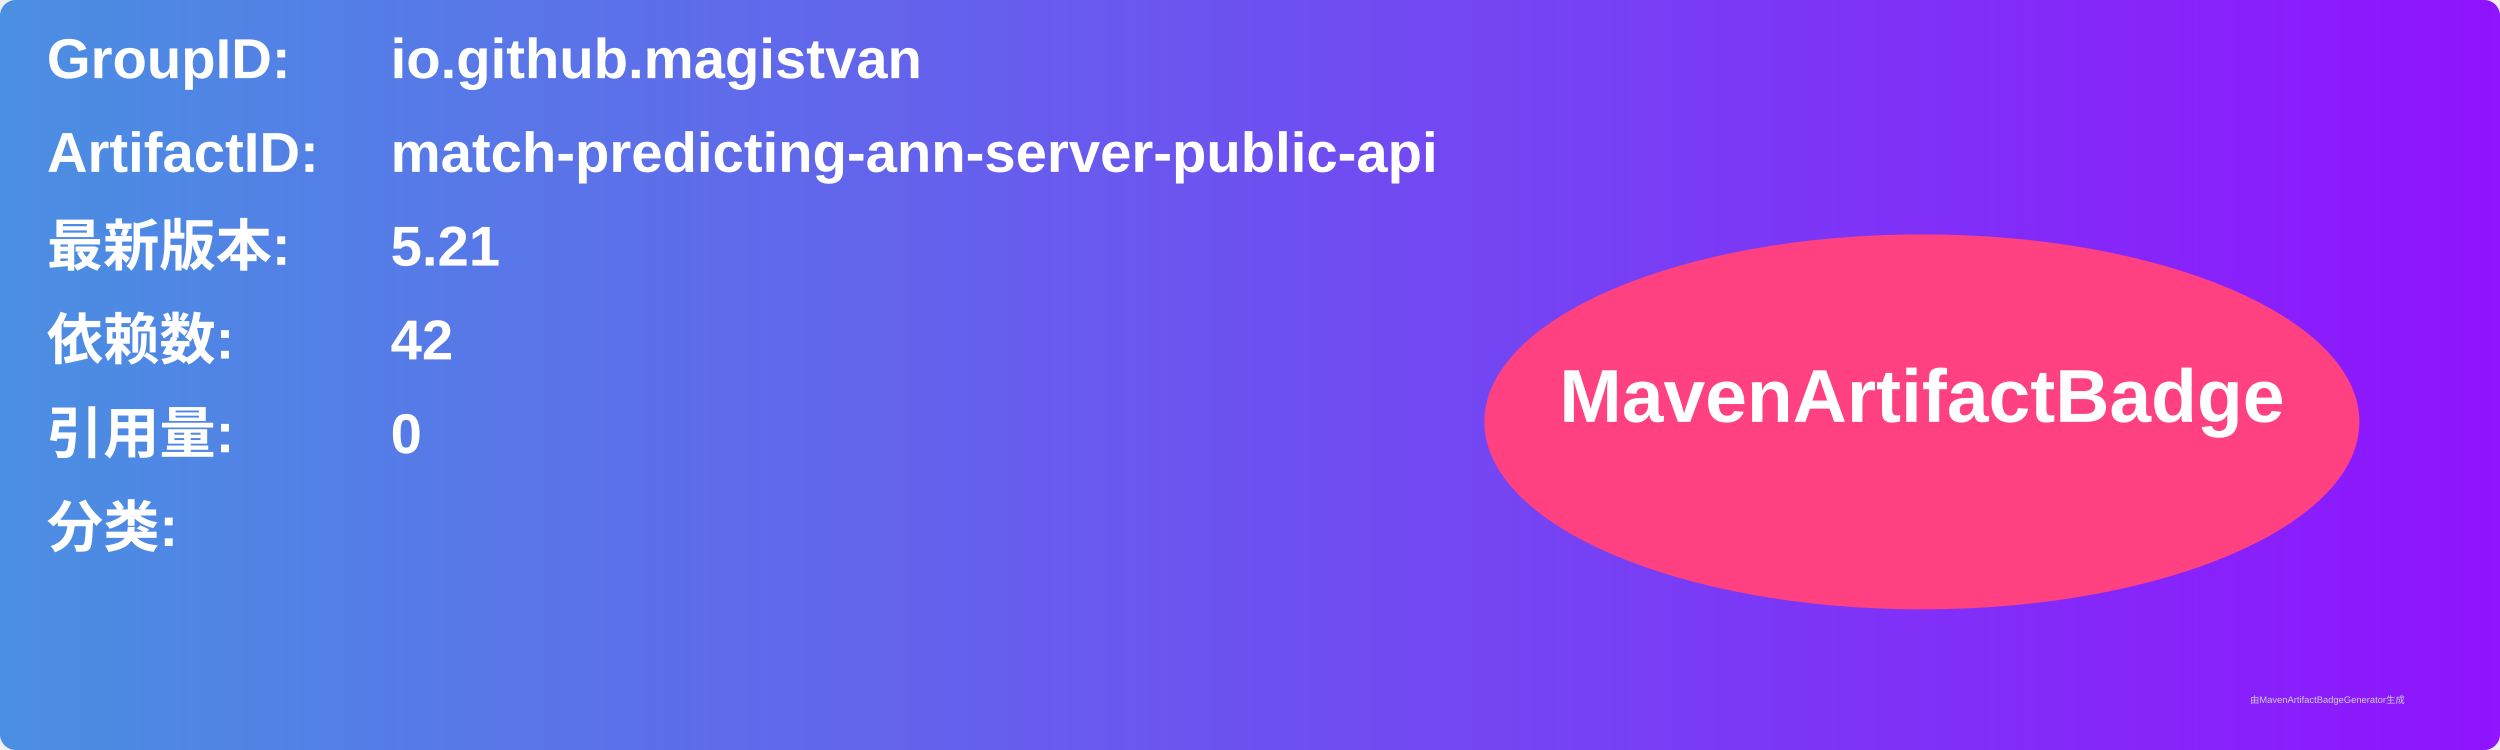
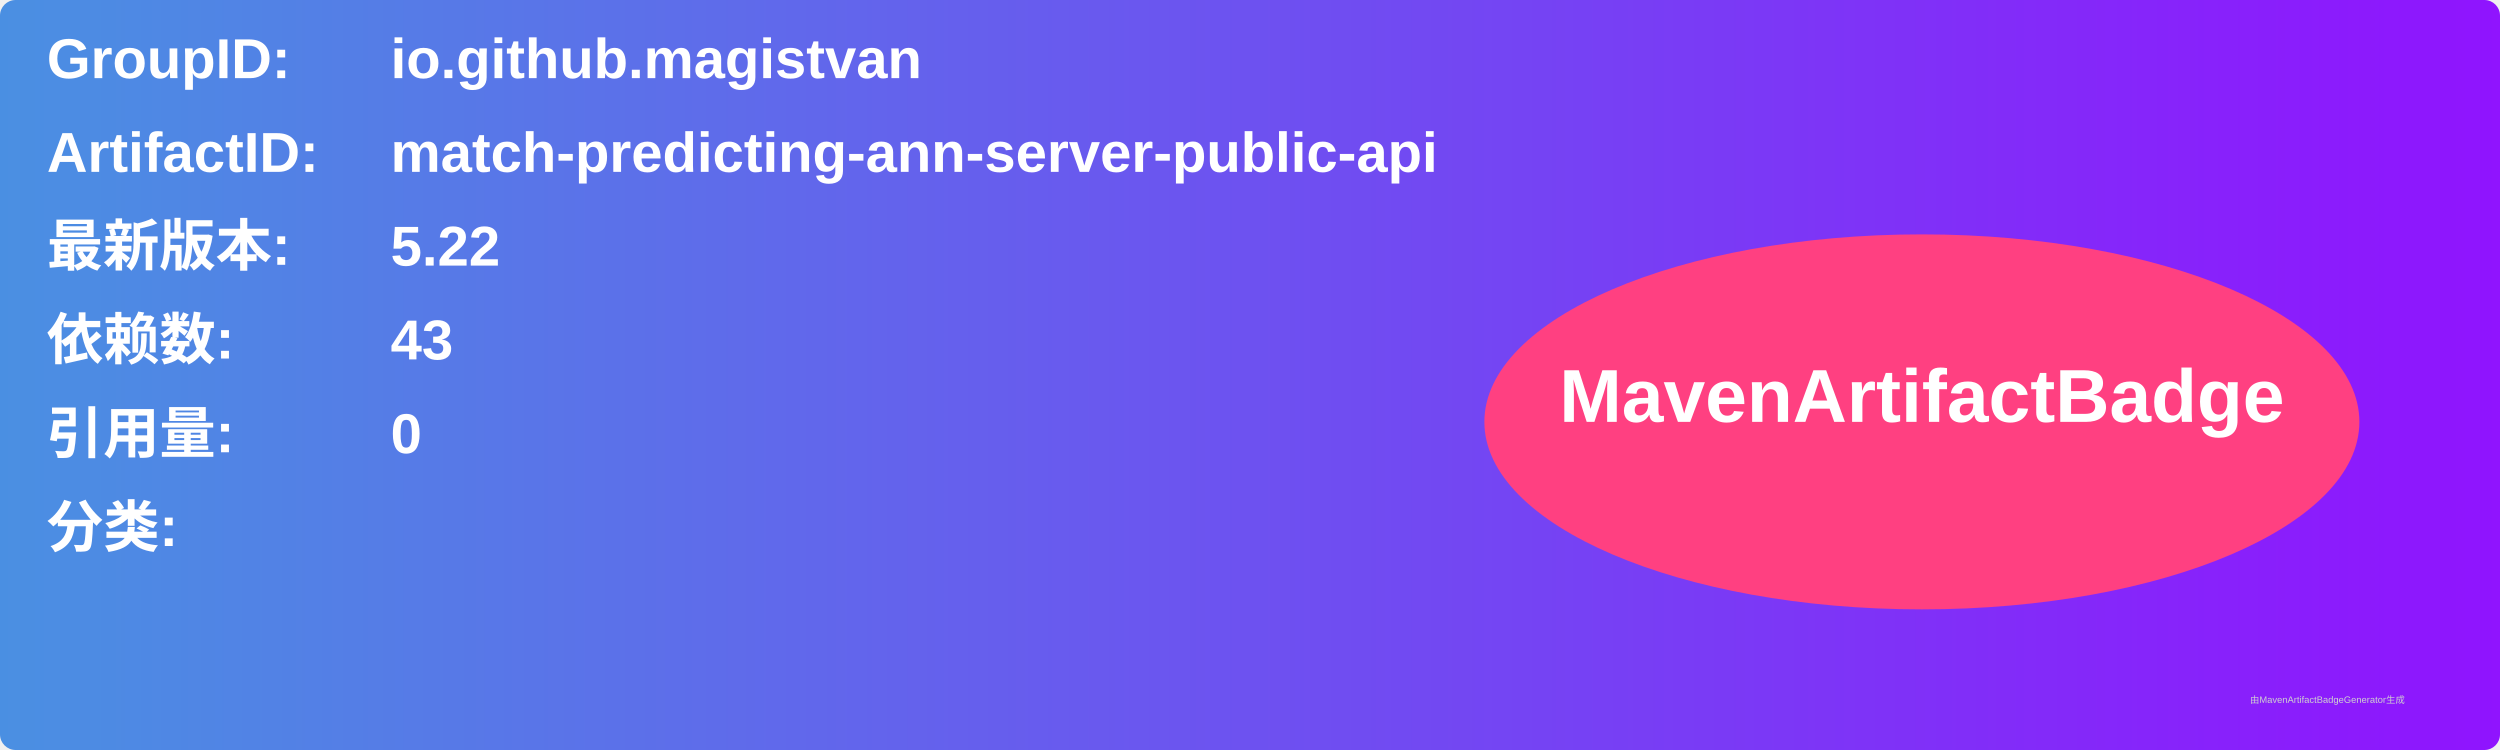
<svg xmlns="http://www.w3.org/2000/svg" width="800" height="240" viewBox="0 0 800 240">
  <linearGradient id="grad" x1="0%" y1="0%" x2="100%" y2="0%">
    <stop offset="0%" stop-color="#4a90e2" />
    <stop offset="100%" stop-color="#9013fe" />
  </linearGradient>
  <rect width="100%" height="100%" rx="5" ry="5" fill="url(#grad)" />
  <g transform="translate(15, 15)">
    <text x="0" y="10" font-family="Arial" font-size="18" fill="white" font-weight="bold" width="260">GroupID:</text>
    <text x="110" y="10" font-family="Arial" font-size="18" fill="white" font-weight="bold" width="460">io.github.magistvan</text>
    <text x="0" y="40" font-family="Arial" font-size="18" fill="white" font-weight="bold" width="260">ArtifactID:</text>
    <text x="110" y="40" font-family="Arial" font-size="18" fill="white" font-weight="bold" width="460">match-predicting-ann-server-public-api</text>
    <text x="0" y="70" font-family="Arial" font-size="18" fill="white" font-weight="bold">最新版本:</text>
    <text x="110" y="70" font-family="Arial" font-size="18" fill="white" font-weight="bold">
-       <tspan font-weight="bold">5.21</tspan>
+       <tspan font-weight="bold">5.22</tspan>
    </text>
    <text x="0" y="100" font-family="Arial" font-size="18" fill="white" font-weight="bold">依赖数: </text>
    <text x="110" y="100" font-family="Arial" font-size="18" fill="white">
-       <tspan font-weight="bold">42</tspan>
+       <tspan font-weight="bold">43</tspan>
    </text>
    <text x="0" y="130" font-family="Arial" font-size="18" fill="white" font-weight="bold">引用量: </text>
    <text x="110" y="130" font-family="Arial" font-size="18" fill="white">
      <tspan font-weight="bold">0</tspan>
    </text>
    <text x="0" y="160" font-family="Arial" font-size="18" fill="white" font-weight="bold">分类:</text>
    <text x="10" y="190" font-family="Arial" font-size="10" fill="white">
      <tspan font-weight="bold" />
    </text>
    <ellipse cx="600" cy="120" rx="140" ry="60" fill="#ff4081" />
    <text x="600" y="120" text-anchor="middle" font-family="Arial" font-size="24" fill="white" font-weight="bold">MavenArtifactBadge</text>
  </g>
  <text x="720" y="225" font-family="Arial" font-size="3" fill="#d0d0d0">由MavenArtifactBadgeGenerator生成</text>
</svg>
